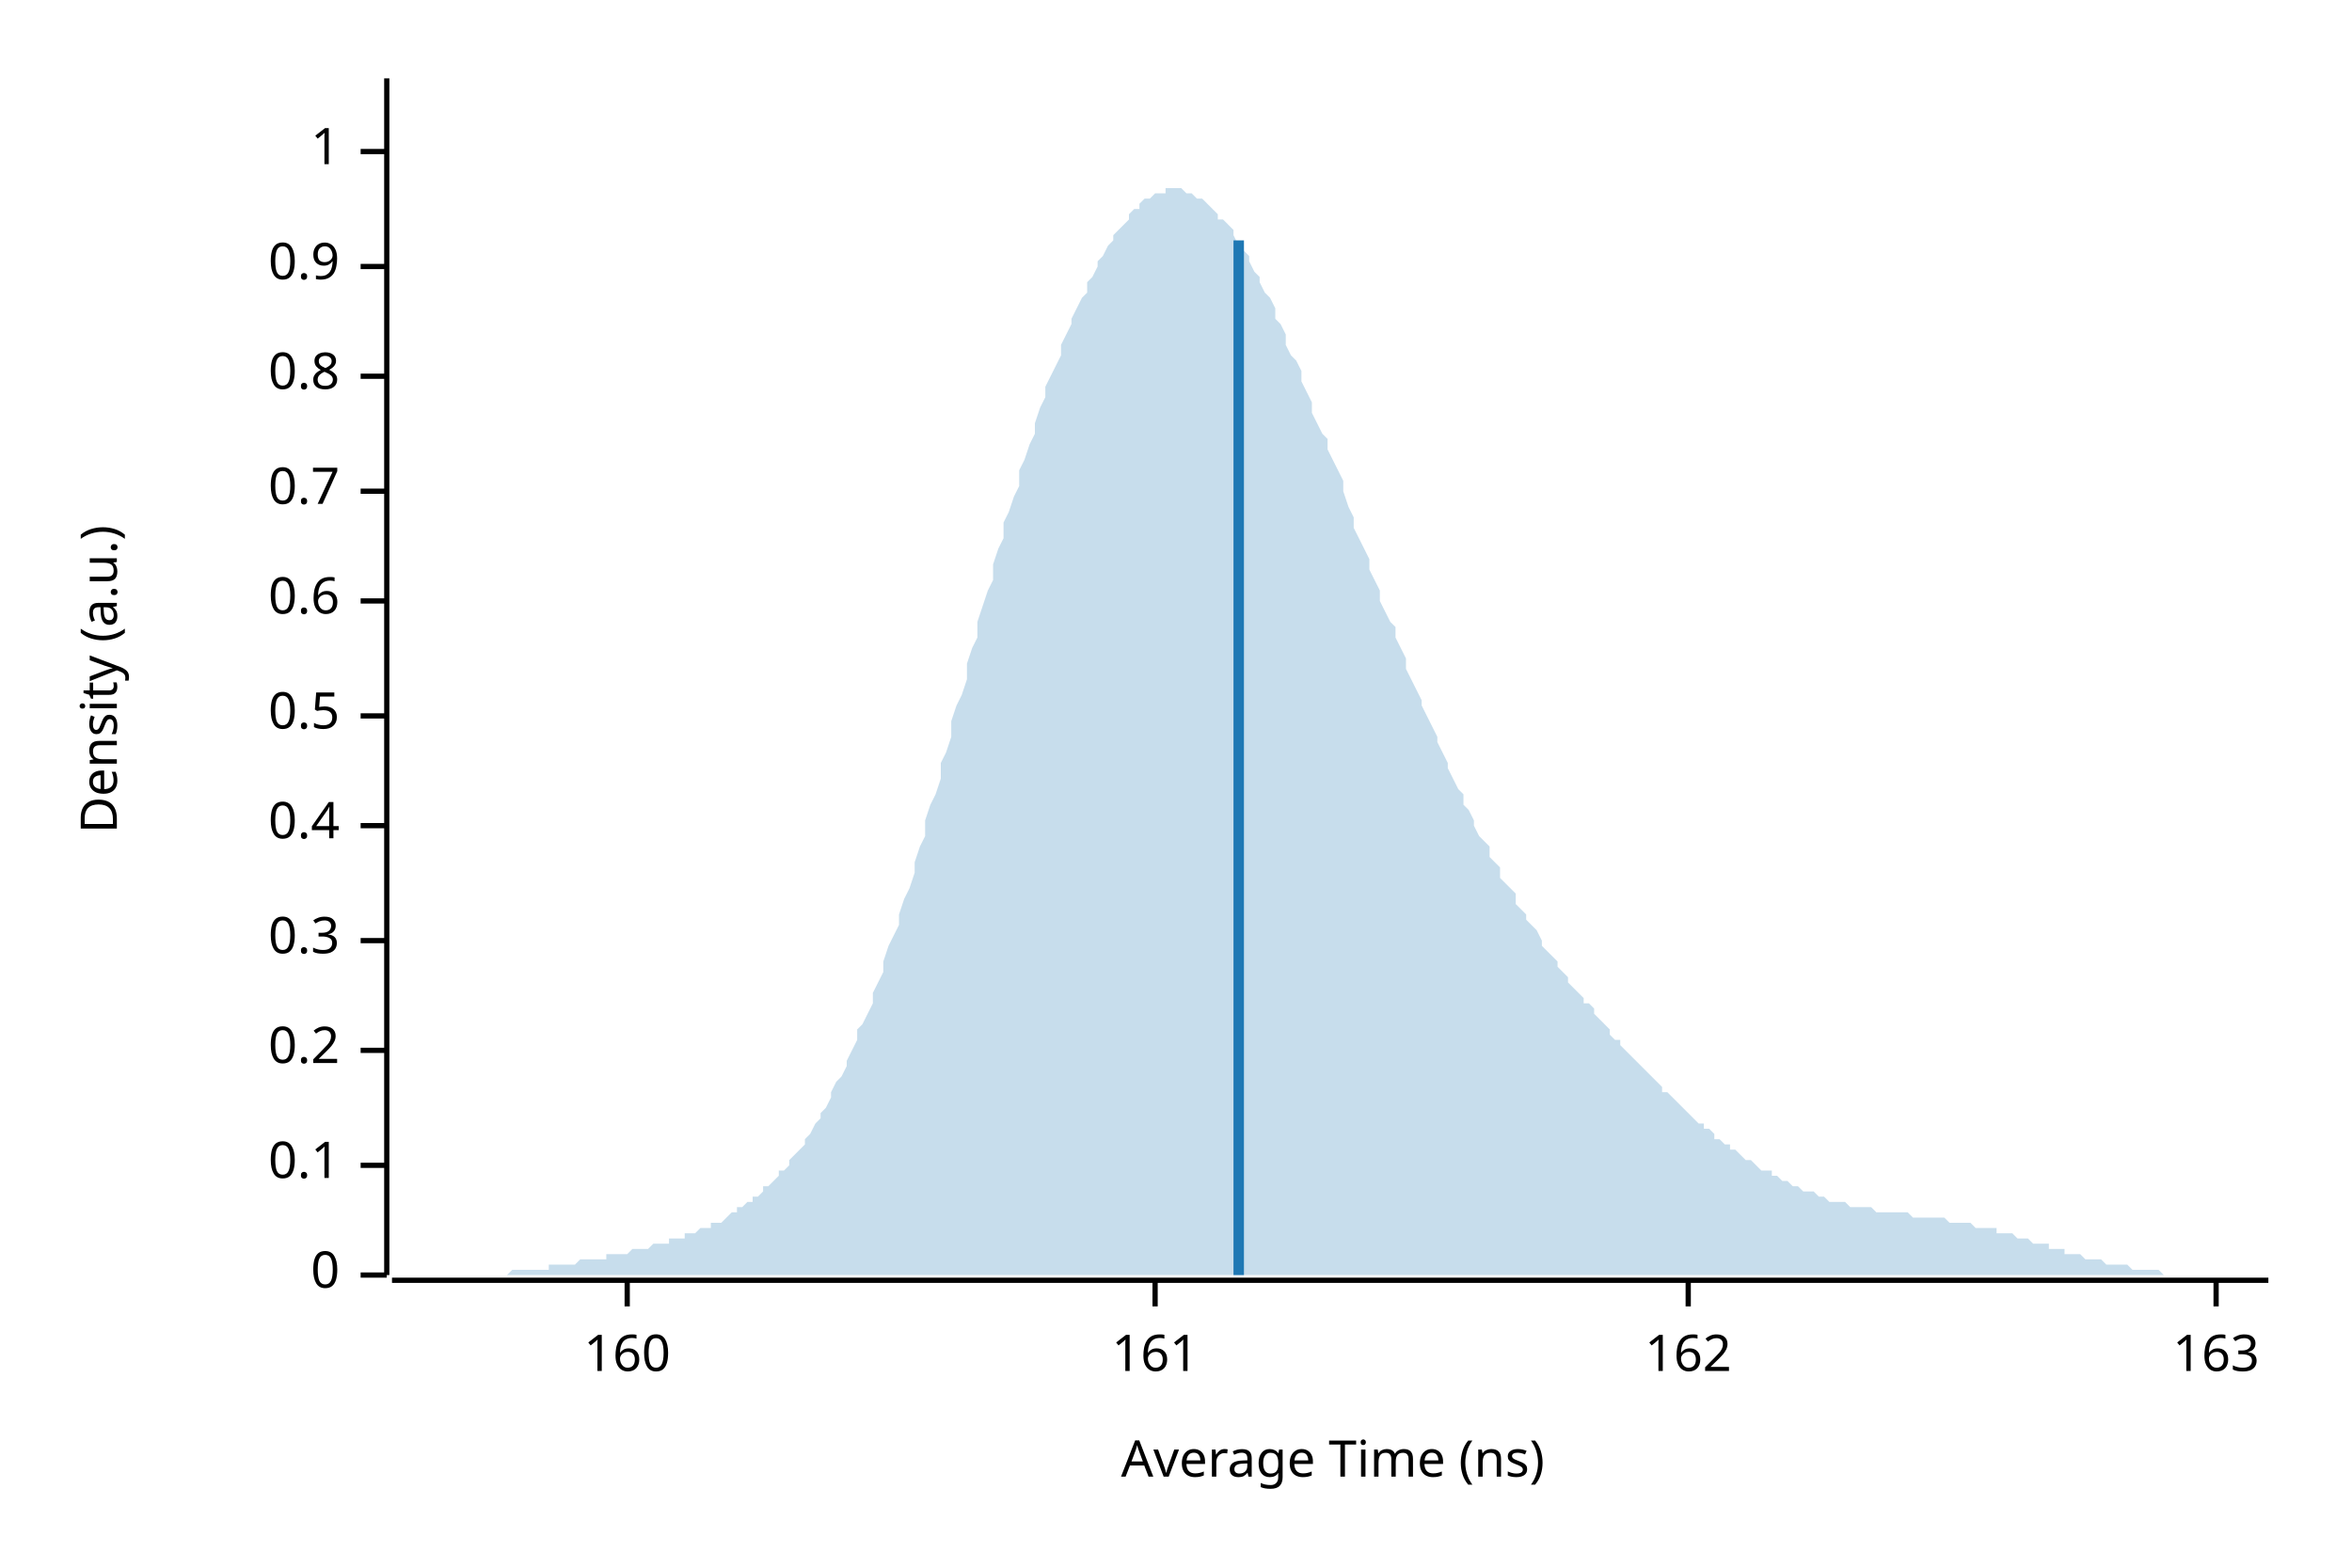
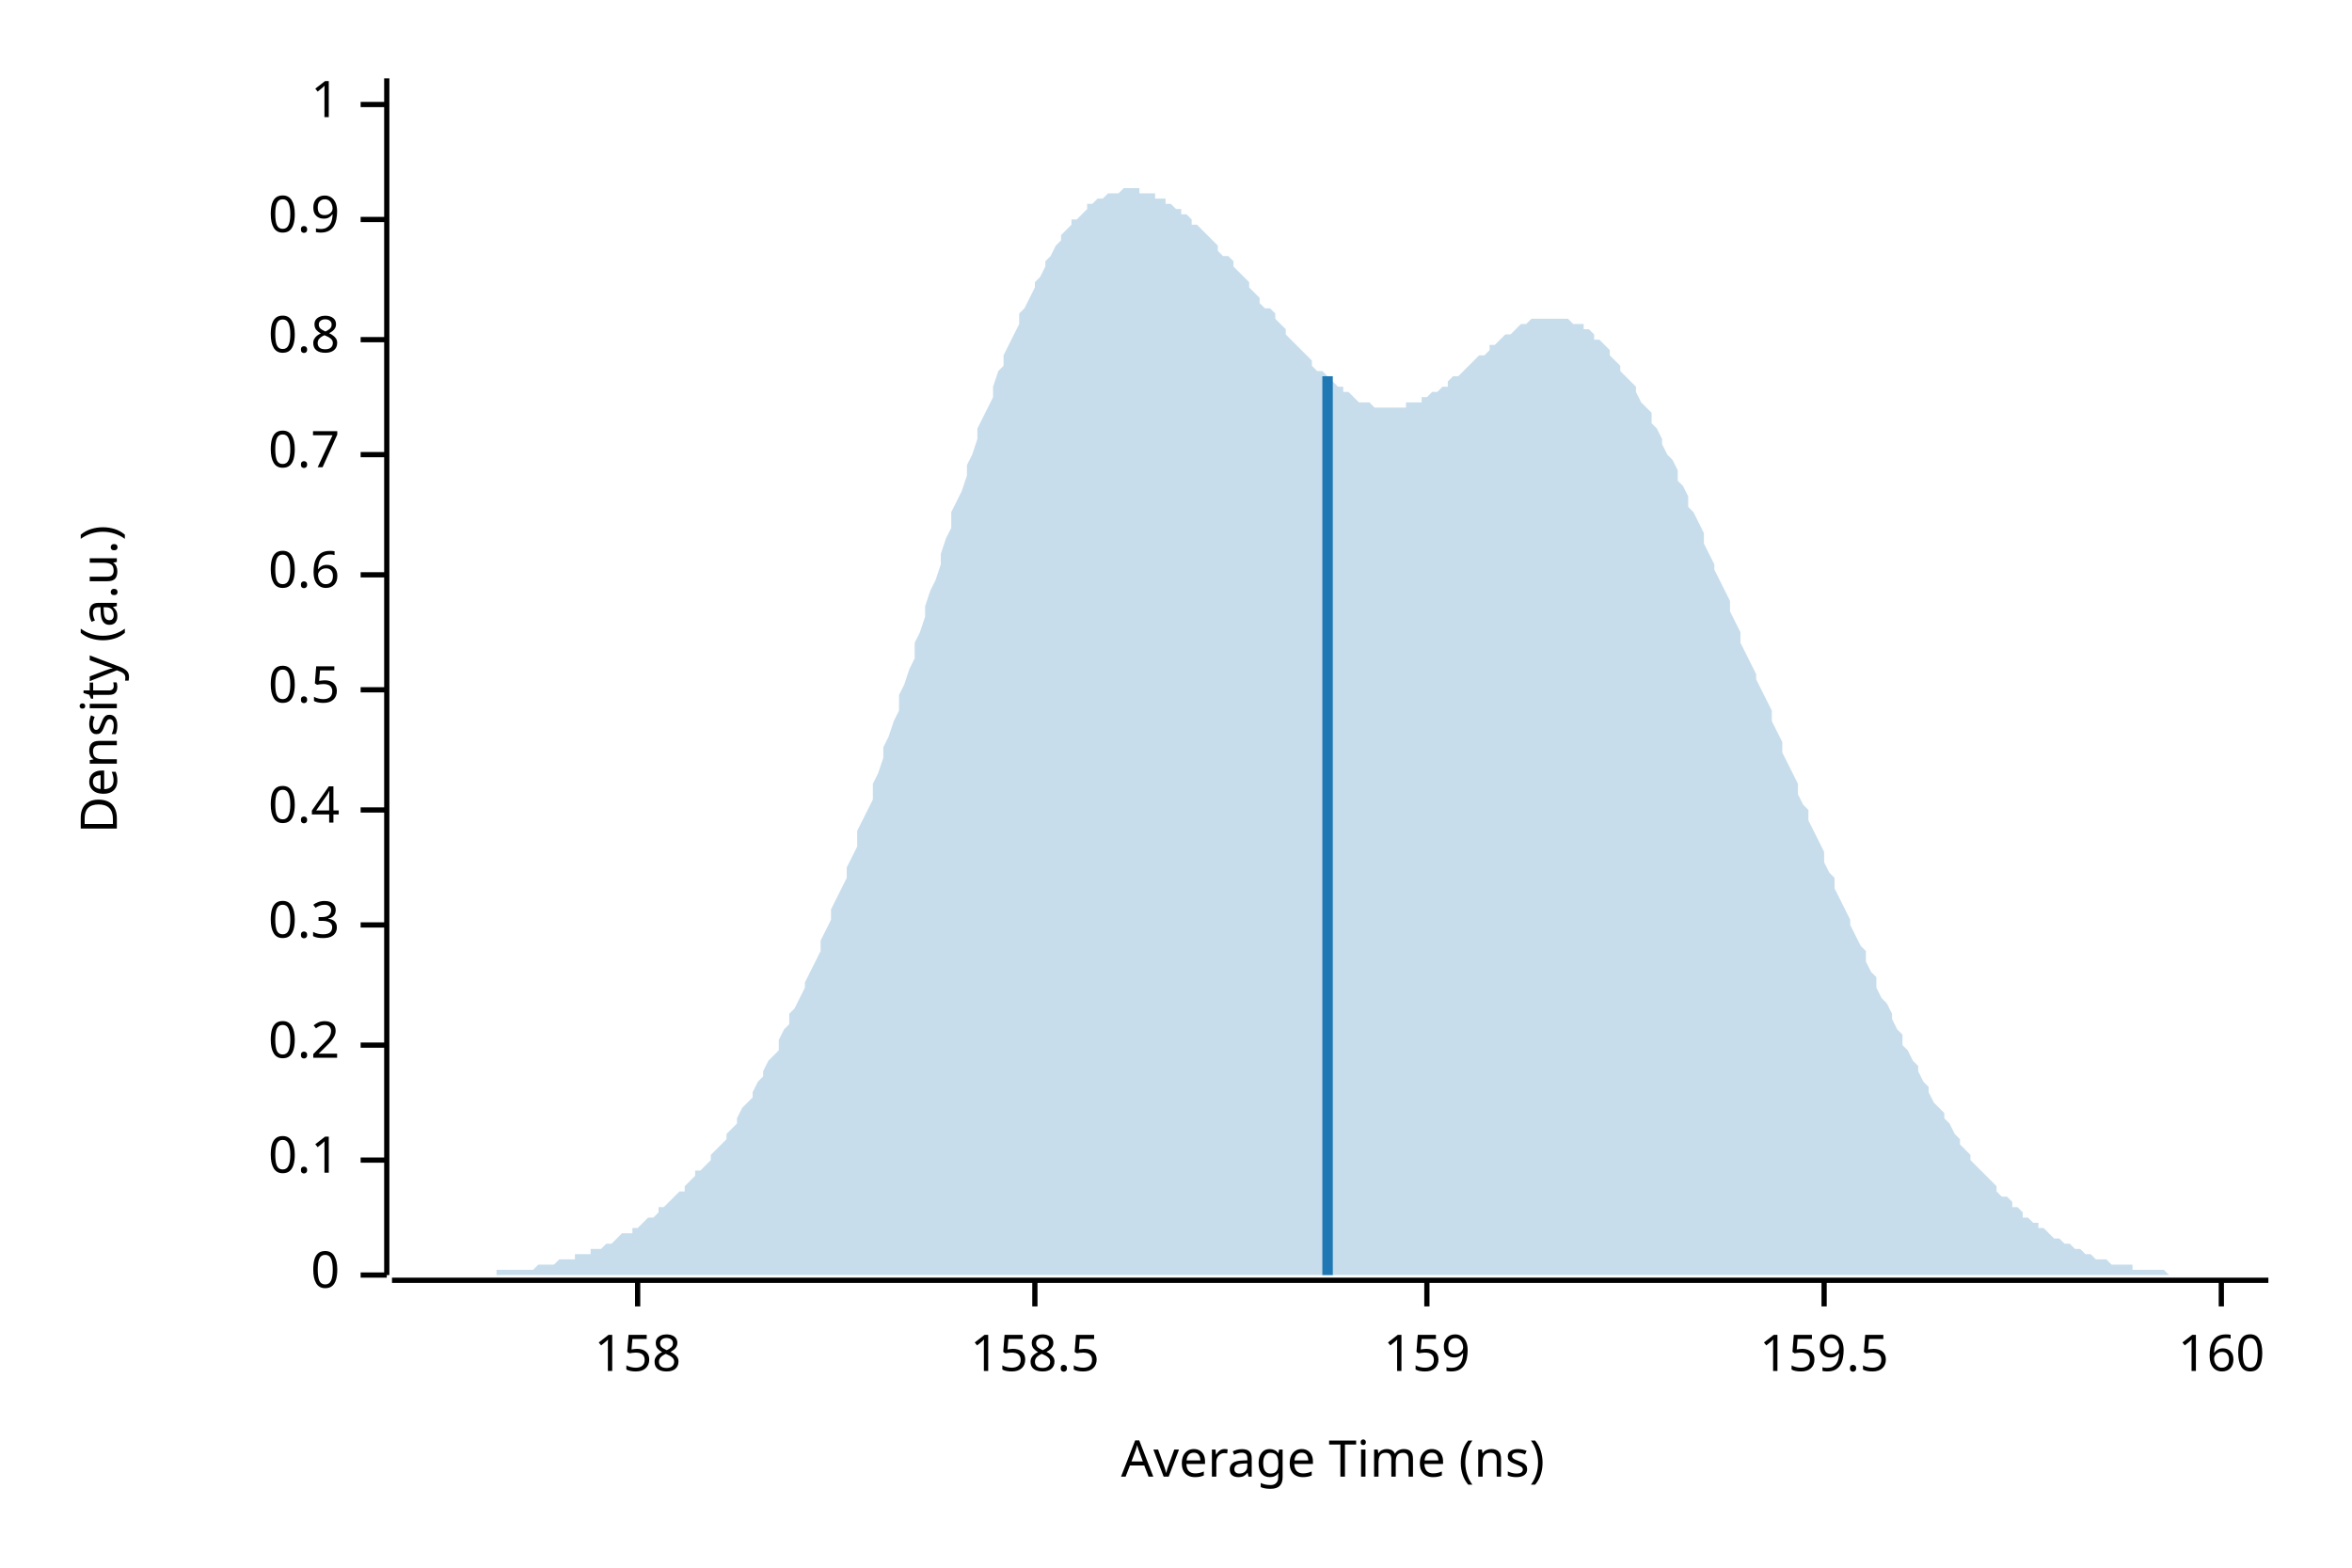
<svg xmlns="http://www.w3.org/2000/svg" width="450" height="300" viewBox="0 0 450 300">
  <text x="15" y="130" dy="0.76em" text-anchor="middle" font-family="sans-serif" font-size="9.677" opacity="1" fill="#000000" transform="rotate(270, 15, 130)">
Density (a.u.)
</text>
  <text x="255" y="285" dy="-0.5ex" text-anchor="middle" font-family="sans-serif" font-size="9.677" opacity="1" fill="#000000">
Average Time (ns)
</text>
  <polyline fill="none" opacity="1" stroke="#000000" stroke-width="1" points="74,15 74,244 " />
  <text x="65" y="244" dy="0.5ex" text-anchor="end" font-family="sans-serif" font-size="9.677" opacity="1" fill="#000000">
0
</text>
  <polyline fill="none" opacity="1" stroke="#000000" stroke-width="1" points="69,244 74,244 " />
-   <text x="65" y="223" dy="0.5ex" text-anchor="end" font-family="sans-serif" font-size="9.677" opacity="1" fill="#000000">
+   <text x="65" y="222" dy="0.5ex" text-anchor="end" font-family="sans-serif" font-size="9.677" opacity="1" fill="#000000">
0.1
</text>
-   <polyline fill="none" opacity="1" stroke="#000000" stroke-width="1" points="69,223 74,223 " />
-   <text x="65" y="201" dy="0.5ex" text-anchor="end" font-family="sans-serif" font-size="9.677" opacity="1" fill="#000000">
+   <polyline fill="none" opacity="1" stroke="#000000" stroke-width="1" points="69,222 74,222 " />
+   <text x="65" y="200" dy="0.5ex" text-anchor="end" font-family="sans-serif" font-size="9.677" opacity="1" fill="#000000">
0.2
</text>
-   <polyline fill="none" opacity="1" stroke="#000000" stroke-width="1" points="69,201 74,201 " />
-   <text x="65" y="180" dy="0.5ex" text-anchor="end" font-family="sans-serif" font-size="9.677" opacity="1" fill="#000000">
+   <polyline fill="none" opacity="1" stroke="#000000" stroke-width="1" points="69,200 74,200 " />
+   <text x="65" y="177" dy="0.5ex" text-anchor="end" font-family="sans-serif" font-size="9.677" opacity="1" fill="#000000">
0.3
</text>
-   <polyline fill="none" opacity="1" stroke="#000000" stroke-width="1" points="69,180 74,180 " />
-   <text x="65" y="158" dy="0.5ex" text-anchor="end" font-family="sans-serif" font-size="9.677" opacity="1" fill="#000000">
+   <polyline fill="none" opacity="1" stroke="#000000" stroke-width="1" points="69,177 74,177 " />
+   <text x="65" y="155" dy="0.5ex" text-anchor="end" font-family="sans-serif" font-size="9.677" opacity="1" fill="#000000">
0.4
</text>
-   <polyline fill="none" opacity="1" stroke="#000000" stroke-width="1" points="69,158 74,158 " />
-   <text x="65" y="137" dy="0.5ex" text-anchor="end" font-family="sans-serif" font-size="9.677" opacity="1" fill="#000000">
+   <polyline fill="none" opacity="1" stroke="#000000" stroke-width="1" points="69,155 74,155 " />
+   <text x="65" y="132" dy="0.5ex" text-anchor="end" font-family="sans-serif" font-size="9.677" opacity="1" fill="#000000">
0.5
</text>
-   <polyline fill="none" opacity="1" stroke="#000000" stroke-width="1" points="69,137 74,137 " />
-   <text x="65" y="115" dy="0.5ex" text-anchor="end" font-family="sans-serif" font-size="9.677" opacity="1" fill="#000000">
+   <polyline fill="none" opacity="1" stroke="#000000" stroke-width="1" points="69,132 74,132 " />
+   <text x="65" y="110" dy="0.5ex" text-anchor="end" font-family="sans-serif" font-size="9.677" opacity="1" fill="#000000">
0.6
</text>
-   <polyline fill="none" opacity="1" stroke="#000000" stroke-width="1" points="69,115 74,115 " />
-   <text x="65" y="94" dy="0.5ex" text-anchor="end" font-family="sans-serif" font-size="9.677" opacity="1" fill="#000000">
+   <polyline fill="none" opacity="1" stroke="#000000" stroke-width="1" points="69,110 74,110 " />
+   <text x="65" y="87" dy="0.5ex" text-anchor="end" font-family="sans-serif" font-size="9.677" opacity="1" fill="#000000">
0.7
</text>
-   <polyline fill="none" opacity="1" stroke="#000000" stroke-width="1" points="69,94 74,94 " />
-   <text x="65" y="72" dy="0.5ex" text-anchor="end" font-family="sans-serif" font-size="9.677" opacity="1" fill="#000000">
+   <polyline fill="none" opacity="1" stroke="#000000" stroke-width="1" points="69,87 74,87 " />
+   <text x="65" y="65" dy="0.5ex" text-anchor="end" font-family="sans-serif" font-size="9.677" opacity="1" fill="#000000">
0.8
</text>
-   <polyline fill="none" opacity="1" stroke="#000000" stroke-width="1" points="69,72 74,72 " />
-   <text x="65" y="51" dy="0.5ex" text-anchor="end" font-family="sans-serif" font-size="9.677" opacity="1" fill="#000000">
+   <polyline fill="none" opacity="1" stroke="#000000" stroke-width="1" points="69,65 74,65 " />
+   <text x="65" y="42" dy="0.5ex" text-anchor="end" font-family="sans-serif" font-size="9.677" opacity="1" fill="#000000">
0.9
</text>
-   <polyline fill="none" opacity="1" stroke="#000000" stroke-width="1" points="69,51 74,51 " />
-   <text x="65" y="29" dy="0.5ex" text-anchor="end" font-family="sans-serif" font-size="9.677" opacity="1" fill="#000000">
+   <polyline fill="none" opacity="1" stroke="#000000" stroke-width="1" points="69,42 74,42 " />
+   <text x="65" y="20" dy="0.5ex" text-anchor="end" font-family="sans-serif" font-size="9.677" opacity="1" fill="#000000">
1
</text>
-   <polyline fill="none" opacity="1" stroke="#000000" stroke-width="1" points="69,29 74,29 " />
+   <polyline fill="none" opacity="1" stroke="#000000" stroke-width="1" points="69,20 74,20 " />
  <polyline fill="none" opacity="1" stroke="#000000" stroke-width="1" points="75,245 434,245 " />
-   <text x="120" y="255" dy="0.76em" text-anchor="middle" font-family="sans-serif" font-size="9.677" opacity="1" fill="#000000">
+   <text x="122" y="255" dy="0.76em" text-anchor="middle" font-family="sans-serif" font-size="9.677" opacity="1" fill="#000000">
+ 158
+ </text>
+   <polyline fill="none" opacity="1" stroke="#000000" stroke-width="1" points="122,245 122,250 " />
+   <text x="198" y="255" dy="0.76em" text-anchor="middle" font-family="sans-serif" font-size="9.677" opacity="1" fill="#000000">
+ 158.5
+ </text>
+   <polyline fill="none" opacity="1" stroke="#000000" stroke-width="1" points="198,245 198,250 " />
+   <text x="273" y="255" dy="0.76em" text-anchor="middle" font-family="sans-serif" font-size="9.677" opacity="1" fill="#000000">
+ 159
+ </text>
+   <polyline fill="none" opacity="1" stroke="#000000" stroke-width="1" points="273,245 273,250 " />
+   <text x="349" y="255" dy="0.76em" text-anchor="middle" font-family="sans-serif" font-size="9.677" opacity="1" fill="#000000">
+ 159.5
+ </text>
+   <polyline fill="none" opacity="1" stroke="#000000" stroke-width="1" points="349,245 349,250 " />
+   <text x="425" y="255" dy="0.76em" text-anchor="middle" font-family="sans-serif" font-size="9.677" opacity="1" fill="#000000">
160
</text>
-   <polyline fill="none" opacity="1" stroke="#000000" stroke-width="1" points="120,245 120,250 " />
-   <text x="221" y="255" dy="0.76em" text-anchor="middle" font-family="sans-serif" font-size="9.677" opacity="1" fill="#000000">
- 161
- </text>
-   <polyline fill="none" opacity="1" stroke="#000000" stroke-width="1" points="221,245 221,250 " />
-   <text x="323" y="255" dy="0.76em" text-anchor="middle" font-family="sans-serif" font-size="9.677" opacity="1" fill="#000000">
- 162
- </text>
-   <polyline fill="none" opacity="1" stroke="#000000" stroke-width="1" points="323,245 323,250 " />
-   <text x="424" y="255" dy="0.76em" text-anchor="middle" font-family="sans-serif" font-size="9.677" opacity="1" fill="#000000">
- 163
- </text>
-   <polyline fill="none" opacity="1" stroke="#000000" stroke-width="1" points="424,245 424,250 " />
-   <polygon opacity="0.25" fill="#1F78B4" points="75,244 75,244 76,244 77,244 77,244 78,244 79,244 80,244 80,244 81,244 82,244 82,244 83,244 84,244 85,244 85,244 86,244 87,244 87,244 88,244 89,244 90,244 90,244 91,244 92,244 92,244 93,244 94,244 95,244 95,244 96,244 97,244 98,243 98,243 99,243 100,243 100,243 101,243 102,243 103,243 103,243 104,243 105,243 105,242 106,242 107,242 108,242 108,242 109,242 110,242 110,242 111,241 112,241 113,241 113,241 114,241 115,241 116,241 116,240 117,240 118,240 118,240 119,240 120,240 121,239 121,239 122,239 123,239 123,239 124,239 125,238 126,238 126,238 127,238 128,238 128,237 129,237 130,237 131,237 131,236 132,236 133,236 133,236 134,235 135,235 136,235 136,234 137,234 138,234 139,233 139,233 140,232 141,232 141,231 142,231 143,230 144,230 144,229 145,229 146,228 146,227 147,227 148,226 149,225 149,224 150,224 151,223 151,222 152,221 153,220 154,219 154,218 155,217 156,215 157,214 157,213 158,212 159,210 159,209 160,207 161,206 162,204 162,203 163,201 164,199 164,197 165,196 166,194 167,192 167,190 168,188 169,186 169,184 170,181 171,179 172,177 172,175 173,172 174,170 175,167 175,165 176,162 177,160 177,157 178,154 179,152 180,149 180,146 181,144 182,141 182,138 183,135 184,133 185,130 185,127 186,124 187,122 187,119 188,116 189,113 190,111 190,108 191,105 192,103 192,100 193,98 194,95 195,93 195,90 196,88 197,85 198,83 198,81 199,78 200,76 200,74 201,72 202,70 203,68 203,66 204,64 205,62 205,61 206,59 207,57 208,56 208,54 209,53 210,51 210,50 211,49 212,47 213,46 213,45 214,44 215,43 216,42 216,41 217,40 218,40 218,39 219,38 220,38 221,37 221,37 222,37 223,37 223,36 224,36 225,36 226,36 226,36 227,37 228,37 228,37 229,38 230,38 231,39 231,39 232,40 233,41 233,42 234,42 235,43 236,44 236,45 237,47 238,48 239,49 239,50 240,52 241,53 241,54 242,56 243,57 244,59 244,61 245,62 246,64 246,66 247,68 248,69 249,71 249,73 250,75 251,77 251,79 252,81 253,83 254,84 254,86 255,88 256,90 257,92 257,94 258,97 259,99 259,101 260,103 261,105 262,107 262,109 263,111 264,113 264,115 265,117 266,119 267,120 267,122 268,124 269,126 269,128 270,130 271,132 272,134 272,135 273,137 274,139 275,141 275,142 276,144 277,146 277,147 278,149 279,151 280,152 280,154 281,155 282,157 282,158 283,160 284,161 285,162 285,164 286,165 287,166 287,168 288,169 289,170 290,171 290,173 291,174 292,175 292,176 293,177 294,178 295,180 295,181 296,182 297,183 298,184 298,185 299,186 300,187 300,188 301,189 302,190 303,191 303,192 304,192 305,193 305,194 306,195 307,196 308,197 308,198 309,199 310,199 310,200 311,201 312,202 313,203 313,203 314,204 315,205 316,206 316,206 317,207 318,208 318,209 319,209 320,210 321,211 321,211 322,212 323,213 323,213 324,214 325,215 326,215 326,216 327,216 328,217 328,218 329,218 330,219 331,219 331,220 332,220 333,221 333,221 334,222 335,222 336,223 336,223 337,224 338,224 339,224 339,225 340,225 341,226 341,226 342,226 343,227 344,227 344,227 345,228 346,228 346,228 347,228 348,229 349,229 349,229 350,230 351,230 351,230 352,230 353,230 354,231 354,231 355,231 356,231 357,231 357,231 358,231 359,232 359,232 360,232 361,232 362,232 362,232 363,232 364,232 364,232 365,232 366,233 367,233 367,233 368,233 369,233 369,233 370,233 371,233 372,233 372,233 373,234 374,234 375,234 375,234 376,234 377,234 377,234 378,235 379,235 380,235 380,235 381,235 382,235 382,236 383,236 384,236 385,236 385,236 386,237 387,237 387,237 388,237 389,238 390,238 390,238 391,238 392,238 392,239 393,239 394,239 395,239 395,240 396,240 397,240 398,240 398,240 399,241 400,241 400,241 401,241 402,241 403,242 403,242 404,242 405,242 405,242 406,242 407,242 408,243 408,243 409,243 410,243 410,243 411,243 412,243 413,243 413,243 414,244 415,244 416,244 416,244 417,244 418,244 418,244 419,244 420,244 421,244 421,244 422,244 423,244 423,244 424,244 425,244 426,244 426,244 427,244 428,244 428,244 429,244 430,244 431,244 431,244 432,244 433,244 434,244 434,244 75,244 " />
-   <polyline fill="none" opacity="1" stroke="#1F78B4" stroke-width="2" points="237,244 237,46 " />
+   <polyline fill="none" opacity="1" stroke="#000000" stroke-width="1" points="425,245 425,250 " />
+   <polygon opacity="0.25" fill="#1F78B4" points="75,244 75,244 76,244 77,244 77,244 78,244 79,244 80,244 80,244 81,244 82,244 82,244 83,244 84,244 85,244 85,244 86,244 87,244 87,244 88,244 89,244 90,244 90,244 91,244 92,244 92,244 93,244 94,244 95,244 95,243 96,243 97,243 98,243 98,243 99,243 100,243 100,243 101,243 102,243 103,242 103,242 104,242 105,242 105,242 106,242 107,241 108,241 108,241 109,241 110,241 110,240 111,240 112,240 113,240 113,239 114,239 115,239 116,238 116,238 117,238 118,237 118,237 119,236 120,236 121,236 121,235 122,235 123,234 123,234 124,233 125,233 126,232 126,231 127,231 128,230 128,230 129,229 130,228 131,228 131,227 132,226 133,225 133,224 134,224 135,223 136,222 136,221 137,220 138,219 139,218 139,217 140,216 141,215 141,214 142,212 143,211 144,210 144,209 145,207 146,206 146,205 147,203 148,202 149,201 149,199 150,197 151,196 151,194 152,193 153,191 154,189 154,188 155,186 156,184 157,182 157,180 158,178 159,176 159,174 160,172 161,170 162,168 162,166 163,164 164,162 164,159 165,157 166,155 167,153 167,150 168,148 169,145 169,143 170,141 171,138 172,136 172,133 173,131 174,128 175,126 175,123 176,121 177,118 177,116 178,113 179,111 180,108 180,106 181,103 182,101 182,98 183,96 184,94 185,91 185,89 186,87 187,84 187,82 188,80 189,78 190,76 190,74 191,71 192,70 192,68 193,66 194,64 195,62 195,60 196,59 197,57 198,55 198,54 199,53 200,51 200,50 201,49 202,47 203,46 203,45 204,44 205,43 205,42 206,42 207,41 208,40 208,39 209,39 210,38 210,38 211,38 212,37 213,37 213,37 214,37 215,36 216,36 216,36 217,36 218,36 218,37 219,37 220,37 221,37 221,38 222,38 223,38 223,39 224,39 225,40 226,40 226,41 227,41 228,42 228,43 229,43 230,44 231,45 231,45 232,46 233,47 233,48 234,49 235,49 236,50 236,51 237,52 238,53 239,54 239,55 240,56 241,57 241,58 242,59 243,59 244,60 244,61 245,62 246,63 246,64 247,65 248,66 249,67 249,67 250,68 251,69 251,70 252,71 253,71 254,72 254,73 255,73 256,74 257,74 257,75 258,75 259,76 259,76 260,77 261,77 262,77 262,77 263,78 264,78 264,78 265,78 266,78 267,78 267,78 268,78 269,78 269,77 270,77 271,77 272,77 272,76 273,76 274,75 275,75 275,75 276,74 277,74 277,73 278,72 279,72 280,71 280,71 281,70 282,69 282,69 283,68 284,68 285,67 285,66 286,66 287,65 287,65 288,64 289,64 290,63 290,63 291,62 292,62 292,62 293,61 294,61 295,61 295,61 296,61 297,61 298,61 298,61 299,61 300,61 300,61 301,62 302,62 303,62 303,63 304,63 305,64 305,65 306,65 307,66 308,67 308,68 309,69 310,70 310,71 311,72 312,73 313,74 313,75 314,77 315,78 316,79 316,81 317,82 318,84 318,85 319,87 320,88 321,90 321,92 322,93 323,95 323,97 324,98 325,100 326,102 326,104 327,106 328,108 328,109 329,111 330,113 331,115 331,117 332,119 333,121 333,123 334,125 335,127 336,129 336,130 337,132 338,134 339,136 339,138 340,140 341,142 341,144 342,146 343,148 344,150 344,152 345,154 346,155 346,157 347,159 348,161 349,163 349,165 350,167 351,168 351,170 352,172 353,174 354,176 354,177 355,179 356,181 357,182 357,184 358,186 359,187 359,189 360,191 361,192 362,194 362,195 363,197 364,198 364,200 365,201 366,203 367,204 367,205 368,207 369,208 369,209 370,211 371,212 372,213 372,214 373,215 374,217 375,218 375,219 376,220 377,221 377,222 378,223 379,224 380,225 380,225 381,226 382,227 382,228 383,229 384,229 385,230 385,231 386,231 387,232 387,233 388,233 389,234 390,234 390,235 391,235 392,236 392,236 393,237 394,237 395,238 395,238 396,238 397,239 398,239 398,239 399,240 400,240 400,240 401,241 402,241 403,241 403,241 404,242 405,242 405,242 406,242 407,242 408,242 408,243 409,243 410,243 410,243 411,243 412,243 413,243 413,243 414,243 415,244 416,244 416,244 417,244 418,244 418,244 419,244 420,244 421,244 421,244 422,244 423,244 423,244 424,244 425,244 426,244 426,244 427,244 428,244 428,244 429,244 430,244 431,244 431,244 432,244 433,244 434,244 434,244 75,244 " />
+   <polyline fill="none" opacity="1" stroke="#1F78B4" stroke-width="2" points="254,244 254,72 " />
</svg>
